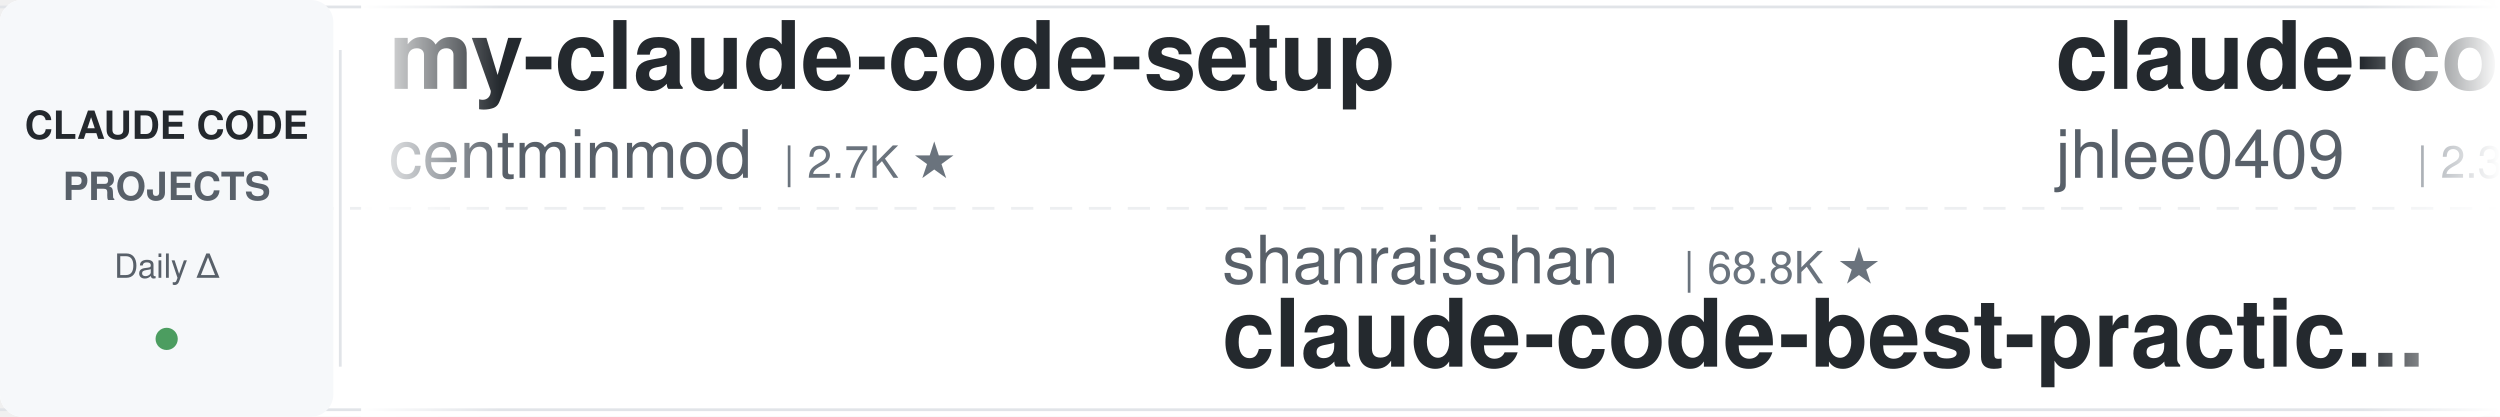
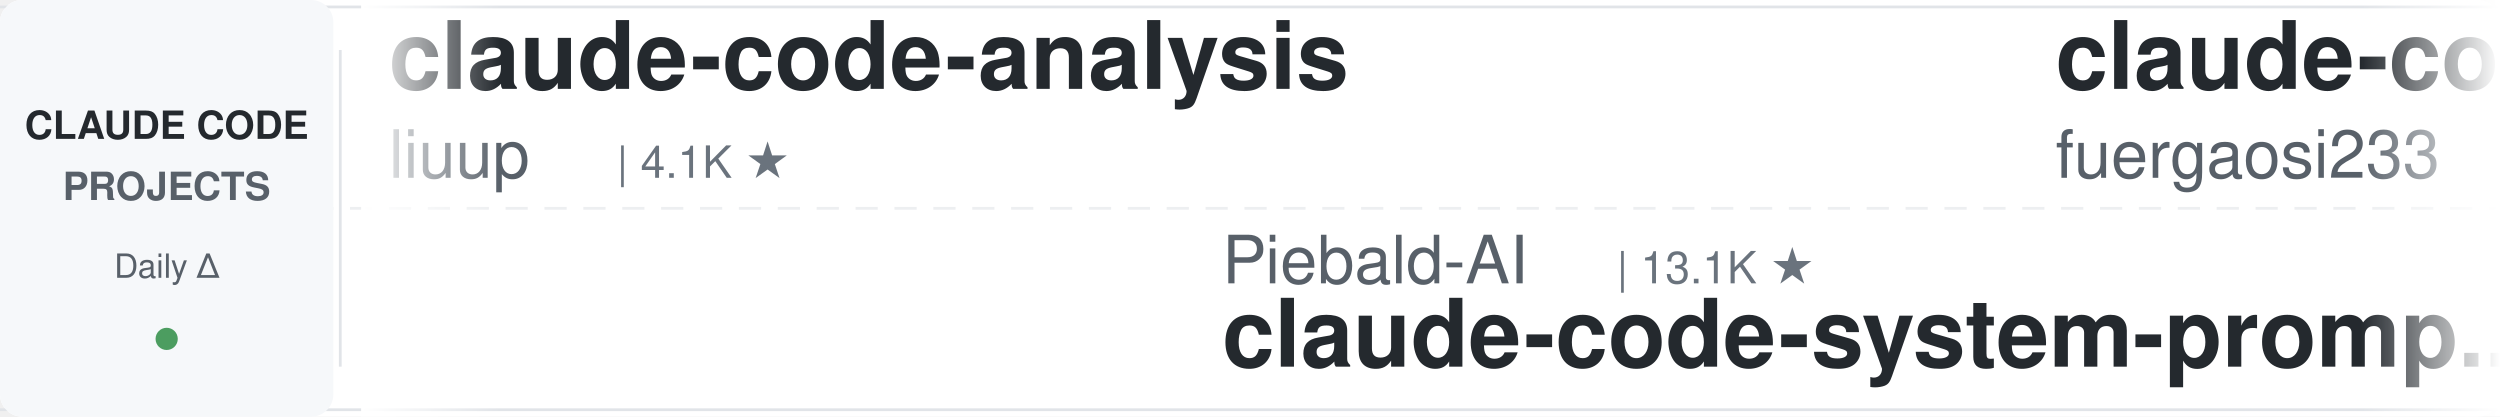
<svg xmlns="http://www.w3.org/2000/svg" width="900" height="150">
  <defs>
    <linearGradient id="leftFade" x1="0%" y1="0%" x2="100%" y2="0%">
      <stop offset="0%" style="stop-color:#ffffff;stop-opacity:1" />
      <stop offset="100%" style="stop-color:#ffffff;stop-opacity:0" />
    </linearGradient>
    <linearGradient id="rightFade" x1="0%" y1="0%" x2="100%" y2="0%">
      <stop offset="0%" style="stop-color:#ffffff;stop-opacity:0" />
      <stop offset="100%" style="stop-color:#ffffff;stop-opacity:1" />
    </linearGradient>
  </defs>
  <rect width="900" height="150" fill="#ffffff" rx="8" />
  <rect x="0" y="2" width="900" height="1" fill="#e1e4e8" />
  <rect x="0" y="147" width="900" height="1" fill="#e1e4e8" />
  <line x1="0" y1="75" x2="900" y2="75" stroke="#e1e4e8" stroke-width="1" stroke-dasharray="8 6" opacity="0.6" />
  <rect x="0" y="0" width="120" height="150" fill="#f6f8fa" rx="8" />
  <text x="60" y="50" font-family="-apple-system, BlinkMacSystemFont, 'Segoe UI', Helvetica, Arial, sans-serif" font-size="14" font-weight="600" fill="#24292e" text-anchor="middle">CLAUDE CODE</text>
  <text x="60" y="72" font-family="-apple-system, BlinkMacSystemFont, 'Segoe UI', Helvetica, Arial, sans-serif" font-size="14" font-weight="600" fill="#586069" text-anchor="middle">PROJECTS</text>
  <text x="60" y="100" font-family="-apple-system, BlinkMacSystemFont, 'Segoe UI', Helvetica, Arial, sans-serif" font-size="12" font-weight="500" fill="#586069" text-anchor="middle">Daily Δ</text>
  <circle cx="60" cy="122" r="4" fill="#22863a" opacity="0.8" />
  <rect x="122" y="18" width="1" height="114" fill="#e1e4e8" />
  <clipPath id="tickerClip">
    <rect x="130" y="0" width="770" height="150" />
  </clipPath>
  <g clip-path="url(#tickerClip)">
    <g id="tickerItems">
      <animateTransform attributeName="transform" attributeType="XML" type="translate" from="0 0" to="-3000 0" dur="54s" repeatCount="indefinite" />
      <g transform="translate(0, 0)">
-         <text x="140" y="32" font-family="-apple-system, BlinkMacSystemFont, 'Segoe UI', Helvetica, Arial, sans-serif" font-size="34" font-weight="600" fill="#24292e">my-claude-code-setup</text>
-         <text x="140" y="64" font-family="-apple-system, BlinkMacSystemFont, 'Segoe UI', Helvetica, Arial, sans-serif" font-size="24" font-weight="400" fill="#586069">centminmod</text>
-         <text x="282" y="64" font-family="-apple-system, BlinkMacSystemFont, 'Segoe UI', Helvetica, Arial, sans-serif" font-size="16" font-weight="500" fill="#6a737d">| 2.7K ★</text>
+         <text x="140" y="32" font-family="-apple-system, BlinkMacSystemFont, 'Segoe UI', Helvetica, Arial, sans-serif" font-size="34" font-weight="600" fill="#24292e">claude-code-analysis</text>
+         <text x="140" y="64" font-family="-apple-system, BlinkMacSystemFont, 'Segoe UI', Helvetica, Arial, sans-serif" font-size="24" font-weight="400" fill="#586069">liuup</text>
+         <text x="222" y="64" font-family="-apple-system, BlinkMacSystemFont, 'Segoe UI', Helvetica, Arial, sans-serif" font-size="16" font-weight="500" fill="#6a737d">| 4.1K ★</text>
      </g>
      <g transform="translate(300, 0)">
-         <text x="140" y="102" font-family="-apple-system, BlinkMacSystemFont, 'Segoe UI', Helvetica, Arial, sans-serif" font-size="24" font-weight="400" fill="#586069">shanraisshan</text>
-         <text x="306" y="102" font-family="-apple-system, BlinkMacSystemFont, 'Segoe UI', Helvetica, Arial, sans-serif" font-size="16" font-weight="500" fill="#6a737d">| 68.8K ★</text>
-         <text x="140" y="132" font-family="-apple-system, BlinkMacSystemFont, 'Segoe UI', Helvetica, Arial, sans-serif" font-size="34" font-weight="600" fill="#24292e">claude-code-best-practic...</text>
-       </g>
-       <g transform="translate(600, 0)">
-         <text x="140" y="32" font-family="-apple-system, BlinkMacSystemFont, 'Segoe UI', Helvetica, Arial, sans-serif" font-size="34" font-weight="600" fill="#24292e">claude-code-history-view...</text>
-         <text x="140" y="64" font-family="-apple-system, BlinkMacSystemFont, 'Segoe UI', Helvetica, Arial, sans-serif" font-size="24" font-weight="400" fill="#586069">jhlee0409</text>
-         <text x="270" y="64" font-family="-apple-system, BlinkMacSystemFont, 'Segoe UI', Helvetica, Arial, sans-serif" font-size="16" font-weight="500" fill="#6a737d">| 2.3K ★</text>
-       </g>
-       <g transform="translate(900, 0)">
        <text x="140" y="102" font-family="-apple-system, BlinkMacSystemFont, 'Segoe UI', Helvetica, Arial, sans-serif" font-size="24" font-weight="400" fill="#586069">Piebald-AI</text>
        <text x="282" y="102" font-family="-apple-system, BlinkMacSystemFont, 'Segoe UI', Helvetica, Arial, sans-serif" font-size="16" font-weight="500" fill="#6a737d">| 13.1K ★</text>
        <text x="140" y="132" font-family="-apple-system, BlinkMacSystemFont, 'Segoe UI', Helvetica, Arial, sans-serif" font-size="34" font-weight="600" fill="#24292e">claude-code-system-promp...</text>
      </g>
+       <g transform="translate(600, 0)">
+         <text x="140" y="32" font-family="-apple-system, BlinkMacSystemFont, 'Segoe UI', Helvetica, Arial, sans-serif" font-size="34" font-weight="600" fill="#24292e">claude-code-proxy</text>
+         <text x="140" y="64" font-family="-apple-system, BlinkMacSystemFont, 'Segoe UI', Helvetica, Arial, sans-serif" font-size="24" font-weight="400" fill="#586069">fuergaosi233</text>
+         <text x="306" y="64" font-family="-apple-system, BlinkMacSystemFont, 'Segoe UI', Helvetica, Arial, sans-serif" font-size="16" font-weight="500" fill="#6a737d">| 2.8K ★</text>
+       </g>
+       <g transform="translate(900, 0)">
+         <text x="140" y="102" font-family="-apple-system, BlinkMacSystemFont, 'Segoe UI', Helvetica, Arial, sans-serif" font-size="24" font-weight="400" fill="#586069">LING71671</text>
+         <text x="270" y="102" font-family="-apple-system, BlinkMacSystemFont, 'Segoe UI', Helvetica, Arial, sans-serif" font-size="16" font-weight="500" fill="#6a737d">| 979 ★</text>
+         <text x="140" y="132" font-family="-apple-system, BlinkMacSystemFont, 'Segoe UI', Helvetica, Arial, sans-serif" font-size="34" font-weight="600" fill="#24292e">Open-ClaudeCode</text>
+       </g>
      <g transform="translate(1200, 0)">
-         <text x="140" y="32" font-family="-apple-system, BlinkMacSystemFont, 'Segoe UI', Helvetica, Arial, sans-serif" font-size="34" font-weight="600" fill="#24292e">claude-code-my-workflow</text>
-         <text x="140" y="64" font-family="-apple-system, BlinkMacSystemFont, 'Segoe UI', Helvetica, Arial, sans-serif" font-size="24" font-weight="400" fill="#586069">pedrohcgs</text>
-         <text x="270" y="64" font-family="-apple-system, BlinkMacSystemFont, 'Segoe UI', Helvetica, Arial, sans-serif" font-size="16" font-weight="500" fill="#6a737d">| 1.7K ★</text>
+         <text x="140" y="32" font-family="-apple-system, BlinkMacSystemFont, 'Segoe UI', Helvetica, Arial, sans-serif" font-size="34" font-weight="600" fill="#24292e">Dive-into-Claude-Code</text>
+         <text x="140" y="64" font-family="-apple-system, BlinkMacSystemFont, 'Segoe UI', Helvetica, Arial, sans-serif" font-size="24" font-weight="400" fill="#586069">VILA-Lab</text>
+         <text x="258" y="64" font-family="-apple-system, BlinkMacSystemFont, 'Segoe UI', Helvetica, Arial, sans-serif" font-size="16" font-weight="500" fill="#6a737d">| 2.2K ★</text>
      </g>
      <g transform="translate(1500, 0)">
-         <text x="140" y="102" font-family="-apple-system, BlinkMacSystemFont, 'Segoe UI', Helvetica, Arial, sans-serif" font-size="24" font-weight="400" fill="#586069">rohitg00</text>
-         <text x="258" y="102" font-family="-apple-system, BlinkMacSystemFont, 'Segoe UI', Helvetica, Arial, sans-serif" font-size="16" font-weight="500" fill="#6a737d">| 2.8K ★</text>
-         <text x="140" y="132" font-family="-apple-system, BlinkMacSystemFont, 'Segoe UI', Helvetica, Arial, sans-serif" font-size="34" font-weight="600" fill="#24292e">awesome-claude-code-tool...</text>
+         <text x="140" y="102" font-family="-apple-system, BlinkMacSystemFont, 'Segoe UI', Helvetica, Arial, sans-serif" font-size="24" font-weight="400" fill="#586069">OneRedOak</text>
+         <text x="270" y="102" font-family="-apple-system, BlinkMacSystemFont, 'Segoe UI', Helvetica, Arial, sans-serif" font-size="16" font-weight="500" fill="#6a737d">| 3.9K ★</text>
+         <text x="140" y="132" font-family="-apple-system, BlinkMacSystemFont, 'Segoe UI', Helvetica, Arial, sans-serif" font-size="34" font-weight="600" fill="#24292e">claude-code-workflows</text>
      </g>
      <g transform="translate(1800, 0)">
        <text x="140" y="32" font-family="-apple-system, BlinkMacSystemFont, 'Segoe UI', Helvetica, Arial, sans-serif" font-size="34" font-weight="600" fill="#24292e">claude-code-source</text>
-         <text x="140" y="64" font-family="-apple-system, BlinkMacSystemFont, 'Segoe UI', Helvetica, Arial, sans-serif" font-size="24" font-weight="400" fill="#586069">hangsman</text>
-         <text x="258" y="64" font-family="-apple-system, BlinkMacSystemFont, 'Segoe UI', Helvetica, Arial, sans-serif" font-size="16" font-weight="500" fill="#6a737d">| 799 ★</text>
+         <text x="140" y="64" font-family="-apple-system, BlinkMacSystemFont, 'Segoe UI', Helvetica, Arial, sans-serif" font-size="24" font-weight="400" fill="#586069">AprilNEA</text>
+         <text x="258" y="64" font-family="-apple-system, BlinkMacSystemFont, 'Segoe UI', Helvetica, Arial, sans-serif" font-size="16" font-weight="500" fill="#6a737d">| 391 ★</text>
      </g>
      <g transform="translate(2100, 0)">
-         <text x="140" y="102" font-family="-apple-system, BlinkMacSystemFont, 'Segoe UI', Helvetica, Arial, sans-serif" font-size="24" font-weight="400" fill="#586069">daymade</text>
-         <text x="246" y="102" font-family="-apple-system, BlinkMacSystemFont, 'Segoe UI', Helvetica, Arial, sans-serif" font-size="16" font-weight="500" fill="#6a737d">| 1.5K ★</text>
-         <text x="140" y="132" font-family="-apple-system, BlinkMacSystemFont, 'Segoe UI', Helvetica, Arial, sans-serif" font-size="34" font-weight="600" fill="#24292e">claude-code-skills</text>
+         <text x="140" y="102" font-family="-apple-system, BlinkMacSystemFont, 'Segoe UI', Helvetica, Arial, sans-serif" font-size="24" font-weight="400" fill="#586069">repowise-dev</text>
+         <text x="306" y="102" font-family="-apple-system, BlinkMacSystemFont, 'Segoe UI', Helvetica, Arial, sans-serif" font-size="16" font-weight="500" fill="#6a737d">| 1.2K ★</text>
+         <text x="140" y="132" font-family="-apple-system, BlinkMacSystemFont, 'Segoe UI', Helvetica, Arial, sans-serif" font-size="34" font-weight="600" fill="#24292e">claude-code-prompts</text>
      </g>
      <g transform="translate(2400, 0)">
-         <text x="140" y="32" font-family="-apple-system, BlinkMacSystemFont, 'Segoe UI', Helvetica, Arial, sans-serif" font-size="34" font-weight="600" fill="#24292e">oh-my-claudecode</text>
-         <text x="140" y="64" font-family="-apple-system, BlinkMacSystemFont, 'Segoe UI', Helvetica, Arial, sans-serif" font-size="24" font-weight="400" fill="#586069">Yeachan-Heo</text>
-         <text x="294" y="64" font-family="-apple-system, BlinkMacSystemFont, 'Segoe UI', Helvetica, Arial, sans-serif" font-size="16" font-weight="500" fill="#6a737d">| 40.7K ★</text>
+         <text x="140" y="32" font-family="-apple-system, BlinkMacSystemFont, 'Segoe UI', Helvetica, Arial, sans-serif" font-size="34" font-weight="600" fill="#24292e">claude-code-settings</text>
+         <text x="140" y="64" font-family="-apple-system, BlinkMacSystemFont, 'Segoe UI', Helvetica, Arial, sans-serif" font-size="24" font-weight="400" fill="#586069">feiskyer</text>
+         <text x="258" y="64" font-family="-apple-system, BlinkMacSystemFont, 'Segoe UI', Helvetica, Arial, sans-serif" font-size="16" font-weight="500" fill="#6a737d">| 1.7K ★</text>
      </g>
      <g transform="translate(2700, 0)">
-         <text x="140" y="102" font-family="-apple-system, BlinkMacSystemFont, 'Segoe UI', Helvetica, Arial, sans-serif" font-size="24" font-weight="400" fill="#586069">anthropics</text>
-         <text x="282" y="102" font-family="-apple-system, BlinkMacSystemFont, 'Segoe UI', Helvetica, Arial, sans-serif" font-size="16" font-weight="500" fill="#6a737d">| 1.0K ★</text>
-         <text x="140" y="132" font-family="-apple-system, BlinkMacSystemFont, 'Segoe UI', Helvetica, Arial, sans-serif" font-size="34" font-weight="600" fill="#24292e">claude-code-base-action</text>
+         <text x="140" y="102" font-family="-apple-system, BlinkMacSystemFont, 'Segoe UI', Helvetica, Arial, sans-serif" font-size="24" font-weight="400" fill="#586069">AICoderTudou</text>
+         <text x="306" y="102" font-family="-apple-system, BlinkMacSystemFont, 'Segoe UI', Helvetica, Arial, sans-serif" font-size="16" font-weight="500" fill="#6a737d">| 493 ★</text>
+         <text x="140" y="132" font-family="-apple-system, BlinkMacSystemFont, 'Segoe UI', Helvetica, Arial, sans-serif" font-size="34" font-weight="600" fill="#24292e">claude-code-tudou</text>
      </g>
      <g transform="translate(3000, 0)">
-         <text x="140" y="32" font-family="-apple-system, BlinkMacSystemFont, 'Segoe UI', Helvetica, Arial, sans-serif" font-size="34" font-weight="600" fill="#24292e">my-claude-code-setup</text>
-         <text x="140" y="64" font-family="-apple-system, BlinkMacSystemFont, 'Segoe UI', Helvetica, Arial, sans-serif" font-size="24" font-weight="400" fill="#586069">centminmod</text>
-         <text x="282" y="64" font-family="-apple-system, BlinkMacSystemFont, 'Segoe UI', Helvetica, Arial, sans-serif" font-size="16" font-weight="500" fill="#6a737d">| 2.7K ★</text>
+         <text x="140" y="32" font-family="-apple-system, BlinkMacSystemFont, 'Segoe UI', Helvetica, Arial, sans-serif" font-size="34" font-weight="600" fill="#24292e">claude-code-analysis</text>
+         <text x="140" y="64" font-family="-apple-system, BlinkMacSystemFont, 'Segoe UI', Helvetica, Arial, sans-serif" font-size="24" font-weight="400" fill="#586069">liuup</text>
+         <text x="222" y="64" font-family="-apple-system, BlinkMacSystemFont, 'Segoe UI', Helvetica, Arial, sans-serif" font-size="16" font-weight="500" fill="#6a737d">| 4.1K ★</text>
      </g>
      <g transform="translate(3300, 0)">
-         <text x="140" y="102" font-family="-apple-system, BlinkMacSystemFont, 'Segoe UI', Helvetica, Arial, sans-serif" font-size="24" font-weight="400" fill="#586069">shanraisshan</text>
-         <text x="306" y="102" font-family="-apple-system, BlinkMacSystemFont, 'Segoe UI', Helvetica, Arial, sans-serif" font-size="16" font-weight="500" fill="#6a737d">| 68.8K ★</text>
-         <text x="140" y="132" font-family="-apple-system, BlinkMacSystemFont, 'Segoe UI', Helvetica, Arial, sans-serif" font-size="34" font-weight="600" fill="#24292e">claude-code-best-practic...</text>
-       </g>
-       <g transform="translate(3600, 0)">
-         <text x="140" y="32" font-family="-apple-system, BlinkMacSystemFont, 'Segoe UI', Helvetica, Arial, sans-serif" font-size="34" font-weight="600" fill="#24292e">claude-code-history-view...</text>
-         <text x="140" y="64" font-family="-apple-system, BlinkMacSystemFont, 'Segoe UI', Helvetica, Arial, sans-serif" font-size="24" font-weight="400" fill="#586069">jhlee0409</text>
-         <text x="270" y="64" font-family="-apple-system, BlinkMacSystemFont, 'Segoe UI', Helvetica, Arial, sans-serif" font-size="16" font-weight="500" fill="#6a737d">| 2.3K ★</text>
-       </g>
-       <g transform="translate(3900, 0)">
        <text x="140" y="102" font-family="-apple-system, BlinkMacSystemFont, 'Segoe UI', Helvetica, Arial, sans-serif" font-size="24" font-weight="400" fill="#586069">Piebald-AI</text>
        <text x="282" y="102" font-family="-apple-system, BlinkMacSystemFont, 'Segoe UI', Helvetica, Arial, sans-serif" font-size="16" font-weight="500" fill="#6a737d">| 13.1K ★</text>
        <text x="140" y="132" font-family="-apple-system, BlinkMacSystemFont, 'Segoe UI', Helvetica, Arial, sans-serif" font-size="34" font-weight="600" fill="#24292e">claude-code-system-promp...</text>
+       </g>
+       <g transform="translate(3600, 0)">
+         <text x="140" y="32" font-family="-apple-system, BlinkMacSystemFont, 'Segoe UI', Helvetica, Arial, sans-serif" font-size="34" font-weight="600" fill="#24292e">claude-code-proxy</text>
+         <text x="140" y="64" font-family="-apple-system, BlinkMacSystemFont, 'Segoe UI', Helvetica, Arial, sans-serif" font-size="24" font-weight="400" fill="#586069">fuergaosi233</text>
+         <text x="306" y="64" font-family="-apple-system, BlinkMacSystemFont, 'Segoe UI', Helvetica, Arial, sans-serif" font-size="16" font-weight="500" fill="#6a737d">| 2.8K ★</text>
+       </g>
+       <g transform="translate(3900, 0)">
+         <text x="140" y="102" font-family="-apple-system, BlinkMacSystemFont, 'Segoe UI', Helvetica, Arial, sans-serif" font-size="24" font-weight="400" fill="#586069">LING71671</text>
+         <text x="270" y="102" font-family="-apple-system, BlinkMacSystemFont, 'Segoe UI', Helvetica, Arial, sans-serif" font-size="16" font-weight="500" fill="#6a737d">| 979 ★</text>
+         <text x="140" y="132" font-family="-apple-system, BlinkMacSystemFont, 'Segoe UI', Helvetica, Arial, sans-serif" font-size="34" font-weight="600" fill="#24292e">Open-ClaudeCode</text>
      </g>
    </g>
  </g>
  <rect x="130" y="0" width="50" height="150" fill="url(#leftFade)" />
  <rect x="850" y="0" width="50" height="150" fill="url(#rightFade)" />
</svg>
